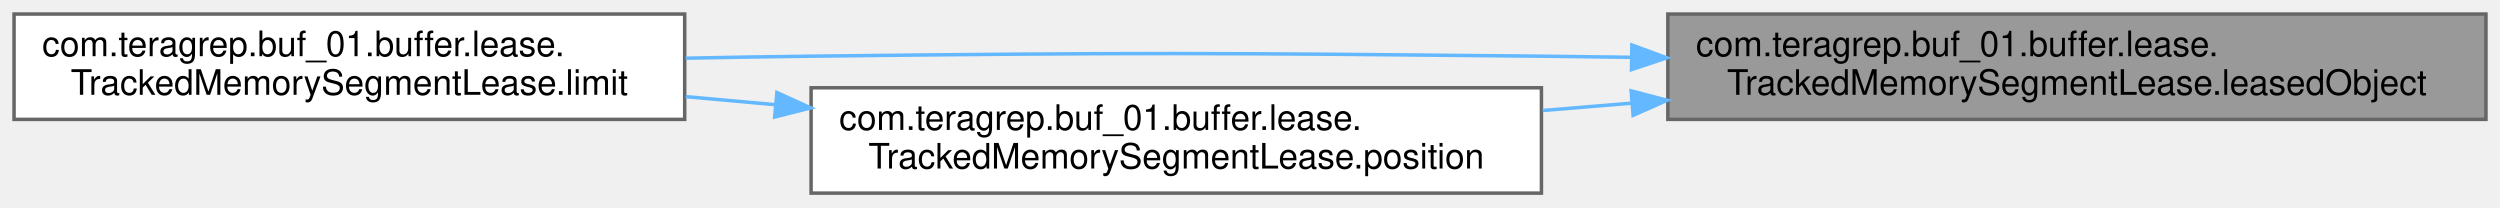
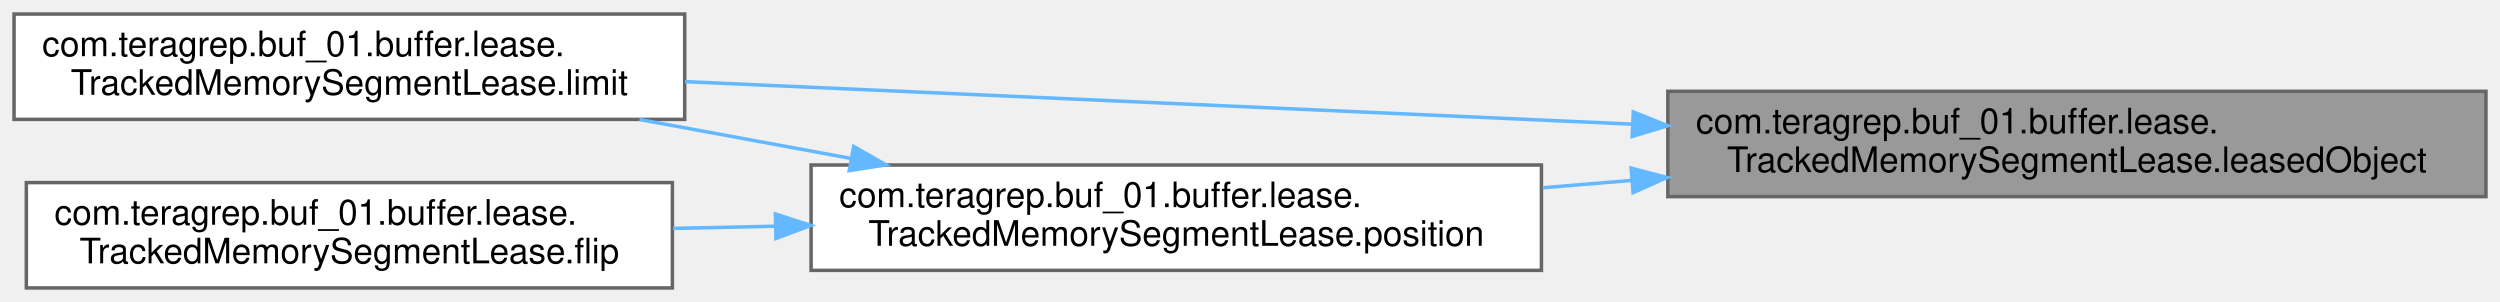
- <svg xmlns="http://www.w3.org/2000/svg" xmlns:xlink="http://www.w3.org/1999/xlink" width="712pt" height="59pt" viewBox="0.00 0.00 712.00 59.00">
-   <g id="graph0" class="graph" transform="scale(1 1) rotate(0) translate(4 55)">
+ <svg xmlns="http://www.w3.org/2000/svg" xmlns:xlink="http://www.w3.org/1999/xlink" width="712pt" height="86pt" viewBox="0.00 0.00 712.00 86.00">
+   <g id="graph0" class="graph" transform="scale(1 1) rotate(0) translate(4 82)">
    <g id="Node000001" class="node">
      <g id="a_Node000001">
        <a xlink:title=" ">
-           <polygon fill="#999999" stroke="#666666" points="704,-51 471,-51 471,-21 704,-21 704,-51" />
-           <text text-anchor="start" x="479" y="-39" font-family="Helvetica,sans-Serif" font-size="10.00">com.teragrep.buf_01.buffer.lease.</text>
-           <text text-anchor="middle" x="587.5" y="-28" font-family="Helvetica,sans-Serif" font-size="10.00">TrackedMemorySegmentLease.leasedObject</text>
+           <polygon fill="#999999" stroke="#666666" points="704,-56 471,-56 471,-26 704,-26 704,-56" />
+           <text text-anchor="start" x="479" y="-44" font-family="Helvetica,sans-Serif" font-size="10.00">com.teragrep.buf_01.buffer.lease.</text>
+           <text text-anchor="middle" x="587.5" y="-33" font-family="Helvetica,sans-Serif" font-size="10.00">TrackedMemorySegmentLease.leasedObject</text>
        </a>
      </g>
    </g>
    <g id="Node000002" class="node">
      <g id="a_Node000002">
        <a xlink:href="classcom_1_1teragrep_1_1buf__01_1_1buffer_1_1lease_1_1TrackedMemorySegmentLease.html#a844524847207d55bc758d3e2944ce085" target="_top" xlink:title=" ">
-           <polygon fill="white" stroke="#666666" points="191,-51 0,-51 0,-21 191,-21 191,-51" />
-           <text text-anchor="start" x="8" y="-39" font-family="Helvetica,sans-Serif" font-size="10.00">com.teragrep.buf_01.buffer.lease.</text>
-           <text text-anchor="middle" x="95.5" y="-28" font-family="Helvetica,sans-Serif" font-size="10.00">TrackedMemorySegmentLease.limit</text>
+           <polygon fill="white" stroke="#666666" points="191,-78 0,-78 0,-48 191,-48 191,-78" />
+           <text text-anchor="start" x="8" y="-66" font-family="Helvetica,sans-Serif" font-size="10.00">com.teragrep.buf_01.buffer.lease.</text>
+           <text text-anchor="middle" x="95.5" y="-55" font-family="Helvetica,sans-Serif" font-size="10.00">TrackedMemorySegmentLease.limit</text>
        </a>
      </g>
    </g>
    <g id="edge1_Node000001_Node000002" class="edge">
      <g id="a_edge1_Node000001_Node000002">
        <a xlink:title=" ">
-           <path fill="none" stroke="#63b8ff" d="M460.54,-38.68C451.9,-38.81 443.32,-38.92 435,-39 342.56,-39.92 319.44,-40.06 227,-39 215.44,-38.87 203.31,-38.67 191.29,-38.43" />
-           <polygon fill="#63b8ff" stroke="#63b8ff" points="460.76,-42.18 470.7,-38.53 460.65,-35.18 460.76,-42.18" />
+           <path fill="none" stroke="#63b8ff" d="M460.87,-46.64C376.78,-50.42 267.87,-55.31 191.1,-58.75" />
+           <polygon fill="#63b8ff" stroke="#63b8ff" points="461.16,-50.13 471,-46.19 460.85,-43.14 461.16,-50.13" />
        </a>
      </g>
    </g>
    <g id="Node000003" class="node">
      <g id="a_Node000003">
        <a xlink:href="classcom_1_1teragrep_1_1buf__01_1_1buffer_1_1lease_1_1TrackedMemorySegmentLease.html#a40d6bf6b0b743c66cca14f0e655a6c08" target="_top" xlink:title=" ">
-           <polygon fill="white" stroke="#666666" points="435,-30 227,-30 227,0 435,0 435,-30" />
-           <text text-anchor="start" x="235" y="-18" font-family="Helvetica,sans-Serif" font-size="10.00">com.teragrep.buf_01.buffer.lease.</text>
-           <text text-anchor="middle" x="331" y="-7" font-family="Helvetica,sans-Serif" font-size="10.00">TrackedMemorySegmentLease.position</text>
+           <polygon fill="white" stroke="#666666" points="435,-35 227,-35 227,-5 435,-5 435,-35" />
+           <text text-anchor="start" x="235" y="-23" font-family="Helvetica,sans-Serif" font-size="10.00">com.teragrep.buf_01.buffer.lease.</text>
+           <text text-anchor="middle" x="331" y="-12" font-family="Helvetica,sans-Serif" font-size="10.00">TrackedMemorySegmentLease.position</text>
        </a>
      </g>
    </g>
    <g id="edge2_Node000001_Node000003" class="edge">
      <g id="a_edge2_Node000001_Node000003">
        <a xlink:title=" ">
-           <path fill="none" stroke="#63b8ff" d="M460.8,-25.63C452.27,-24.92 443.74,-24.22 435.35,-23.53" />
-           <polygon fill="#63b8ff" stroke="#63b8ff" points="460.54,-29.12 470.79,-26.45 461.11,-22.14 460.54,-29.12" />
+           <path fill="none" stroke="#63b8ff" d="M460.8,-30.63C452.27,-29.92 443.74,-29.22 435.35,-28.53" />
+           <polygon fill="#63b8ff" stroke="#63b8ff" points="460.54,-34.12 470.79,-31.45 461.11,-27.14 460.54,-34.12" />
        </a>
      </g>
    </g>
-     <g id="edge3_Node000003_Node000002" class="edge">
-       <g id="a_edge3_Node000003_Node000002">
+     <g id="edge4_Node000003_Node000002" class="edge">
+       <g id="a_edge4_Node000003_Node000002">
        <a xlink:title=" ">
-           <path fill="none" stroke="#63b8ff" d="M216.87,-25.17C208.3,-25.94 199.71,-26.72 191.28,-27.48" />
-           <polygon fill="#63b8ff" stroke="#63b8ff" points="217.26,-28.65 226.9,-24.27 216.63,-21.68 217.26,-28.65" />
+           <path fill="none" stroke="#63b8ff" d="M238.36,-36.88C218.48,-40.54 197.58,-44.39 178.12,-47.97" />
+           <polygon fill="#63b8ff" stroke="#63b8ff" points="239.13,-40.29 248.33,-35.04 237.86,-33.41 239.13,-40.29" />
+         </a>
+       </g>
+     </g>
+     <g id="Node000004" class="node">
+       <g id="a_Node000004">
+         <a xlink:href="classcom_1_1teragrep_1_1buf__01_1_1buffer_1_1lease_1_1TrackedMemorySegmentLease.html#af2bd0a8507750ee4fce6b1e162e9d9b0" target="_top" xlink:title=" ">
+           <polygon fill="white" stroke="#666666" points="187.5,-30 3.5,-30 3.5,0 187.5,0 187.5,-30" />
+           <text text-anchor="start" x="11.5" y="-18" font-family="Helvetica,sans-Serif" font-size="10.00">com.teragrep.buf_01.buffer.lease.</text>
+           <text text-anchor="middle" x="95.5" y="-7" font-family="Helvetica,sans-Serif" font-size="10.00">TrackedMemorySegmentLease.flip</text>
+         </a>
+       </g>
+     </g>
+     <g id="edge3_Node000003_Node000004" class="edge">
+       <g id="a_edge3_Node000003_Node000004">
+         <a xlink:title=" ">
+           <path fill="none" stroke="#63b8ff" d="M216.76,-17.58C207,-17.37 197.21,-17.16 187.66,-16.95" />
+           <polygon fill="#63b8ff" stroke="#63b8ff" points="216.83,-21.08 226.9,-17.79 216.98,-14.08 216.83,-21.08" />
        </a>
      </g>
    </g>
  </g>
</svg>
